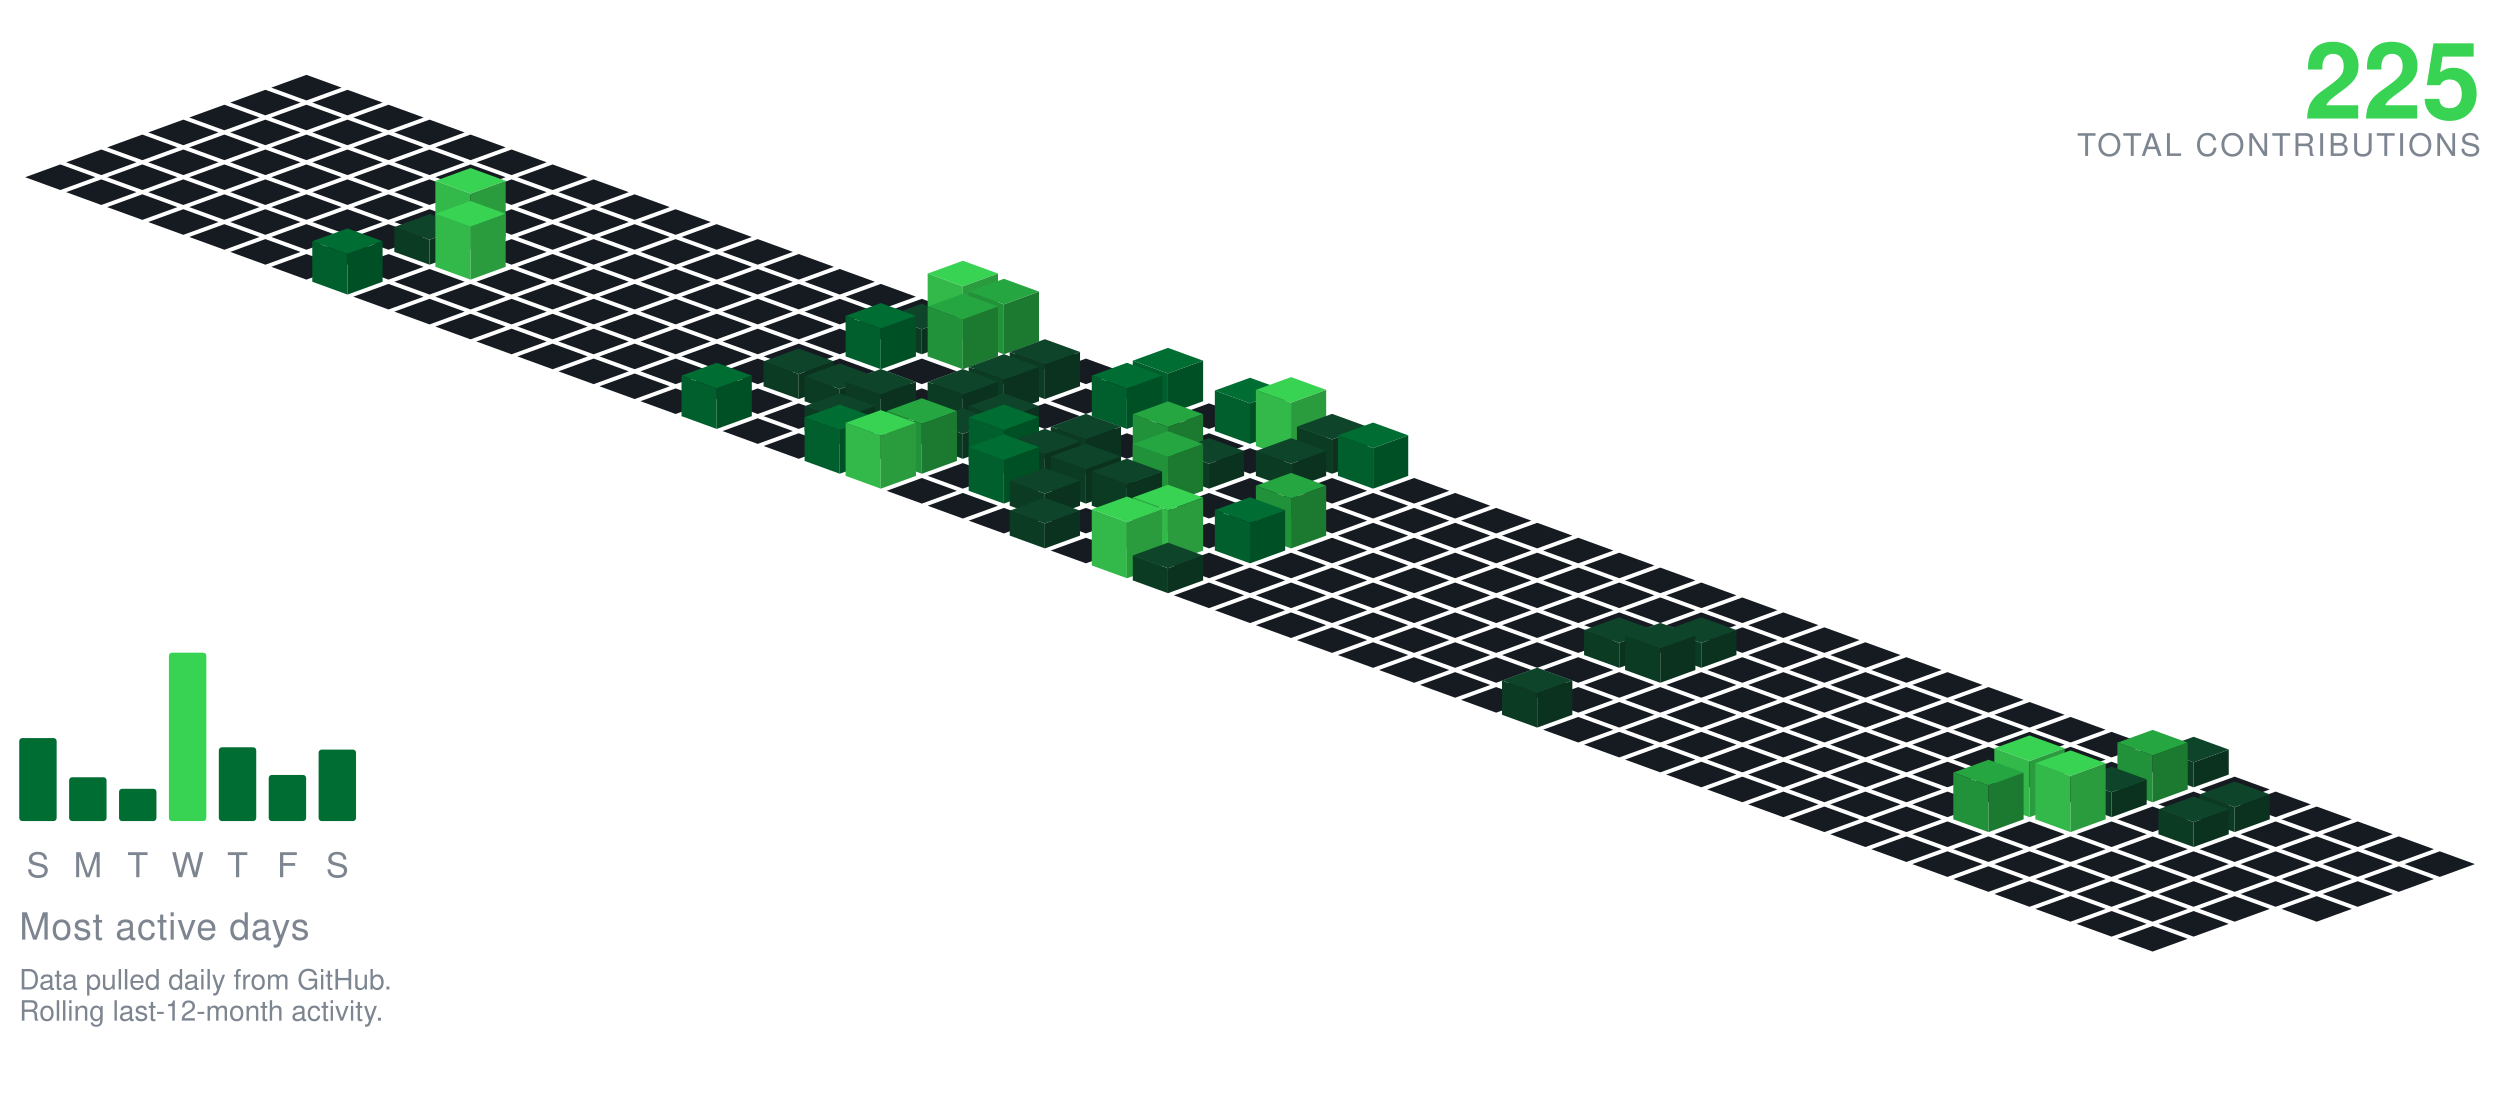
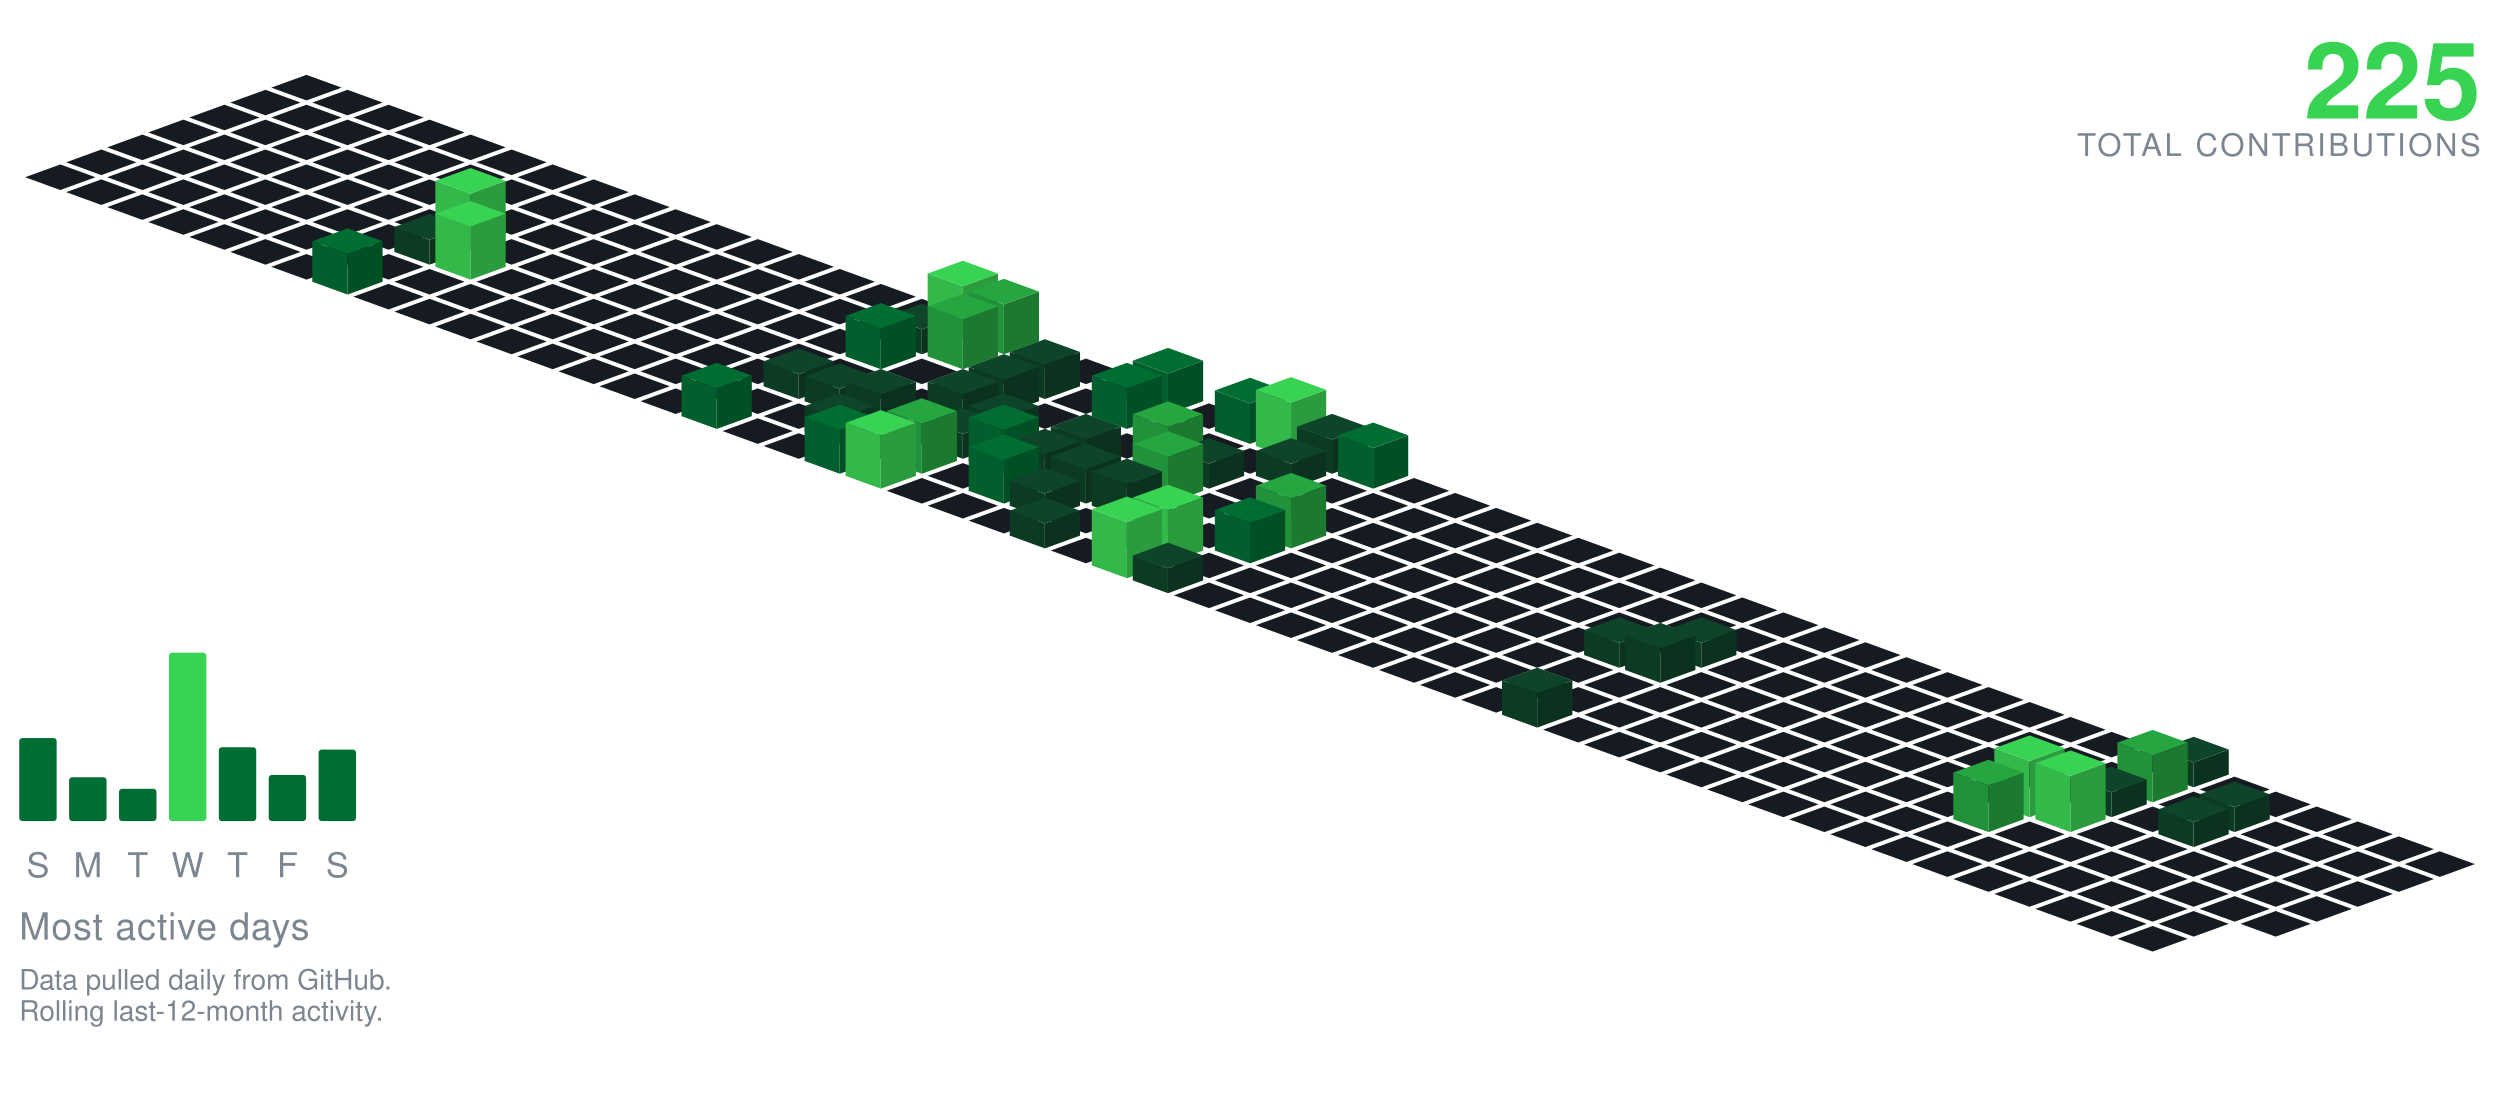
<svg xmlns="http://www.w3.org/2000/svg" viewBox="-98.09 -24.00 801.34 354.30" width="801" height="354">
  <polygon points="0.00,0.00 11.28,4.10 0.00,8.21 -11.28,4.10" fill="#161b22" />
  <polygon points="-13.16,4.79 -1.88,8.89 -13.16,13.00 -24.43,8.89" fill="#161b22" />
  <polygon points="13.16,4.79 24.43,8.89 13.16,13.00 1.88,8.89" fill="#161b22" />
  <polygon points="-26.31,9.58 -15.04,13.68 -26.31,17.79 -37.59,13.68" fill="#161b22" />
  <polygon points="0.00,9.58 11.28,13.68 0.00,17.79 -11.28,13.68" fill="#161b22" />
  <polygon points="26.31,9.58 37.59,13.68 26.31,17.79 15.04,13.68" fill="#161b22" />
  <polygon points="-39.47,14.36 -28.19,18.47 -39.47,22.57 -50.74,18.47" fill="#161b22" />
  <polygon points="-13.16,14.36 -1.88,18.47 -13.16,22.57 -24.43,18.47" fill="#161b22" />
  <polygon points="13.16,14.36 24.43,18.47 13.16,22.57 1.88,18.47" fill="#161b22" />
  <polygon points="39.47,14.36 50.74,18.47 39.47,22.57 28.19,18.47" fill="#161b22" />
  <polygon points="-52.62,19.15 -41.35,23.26 -52.62,27.36 -63.90,23.26" fill="#161b22" />
  <polygon points="-26.31,19.15 -15.04,23.26 -26.31,27.36 -37.59,23.26" fill="#161b22" />
  <polygon points="0.00,19.15 11.28,23.26 0.00,27.36 -11.28,23.26" fill="#161b22" />
  <polygon points="26.31,19.15 37.59,23.26 26.31,27.36 15.04,23.26" fill="#161b22" />
  <polygon points="52.62,19.15 63.90,23.26 52.62,27.36 41.35,23.26" fill="#161b22" />
  <polygon points="-65.78,23.94 -54.50,28.05 -65.78,32.15 -77.05,28.05" fill="#161b22" />
  <polygon points="-39.47,23.94 -28.19,28.05 -39.47,32.15 -50.74,28.05" fill="#161b22" />
  <polygon points="-13.16,23.94 -1.88,28.05 -13.16,32.15 -24.43,28.05" fill="#161b22" />
  <polygon points="13.16,23.94 24.43,28.05 13.16,32.15 1.88,28.05" fill="#161b22" />
  <polygon points="39.47,23.94 50.74,28.05 39.47,32.15 28.19,28.05" fill="#161b22" />
  <polygon points="65.78,23.94 77.05,28.05 65.78,32.15 54.50,28.05" fill="#161b22" />
  <polygon points="-78.93,28.73 -67.66,32.83 -78.93,36.94 -90.21,32.83" fill="#161b22" />
  <polygon points="-52.62,28.73 -41.35,32.83 -52.62,36.94 -63.90,32.83" fill="#161b22" />
  <polygon points="-26.31,28.73 -15.04,32.83 -26.31,36.94 -37.59,32.83" fill="#161b22" />
  <polygon points="0.00,28.73 11.28,32.83 0.00,36.94 -11.28,32.83" fill="#161b22" />
  <polygon points="26.31,28.73 37.59,32.83 26.31,36.94 15.04,32.83" fill="#161b22" />
  <polygon points="52.62,28.73 63.90,32.83 52.62,36.94 41.35,32.83" fill="#161b22" />
  <polygon points="78.93,28.73 90.21,32.83 78.93,36.94 67.66,32.83" fill="#161b22" />
  <polygon points="-65.78,33.52 -54.50,37.62 -65.78,41.73 -77.05,37.62" fill="#161b22" />
  <polygon points="-39.47,33.52 -28.19,37.62 -39.47,41.73 -50.74,37.62" fill="#161b22" />
  <polygon points="-13.16,33.52 -1.88,37.62 -13.16,41.73 -24.43,37.62" fill="#161b22" />
  <polygon points="13.16,33.52 24.43,37.62 13.16,41.73 1.88,37.62" fill="#161b22" />
  <polygon points="39.47,33.52 50.74,37.62 39.47,41.73 28.19,37.62" fill="#161b22" />
  <polygon points="65.78,33.52 77.05,37.62 65.78,41.73 54.50,37.62" fill="#161b22" />
  <polygon points="92.09,33.52 103.37,37.62 92.09,41.73 80.81,37.62" fill="#161b22" />
  <polygon points="-52.62,38.31 -41.35,42.41 -52.62,46.51 -63.90,42.41" fill="#161b22" />
  <polygon points="-26.31,38.31 -15.04,42.41 -26.31,46.51 -37.59,42.41" fill="#161b22" />
  <polygon points="0.00,38.31 11.28,42.41 0.00,46.51 -11.28,42.41" fill="#161b22" />
  <polygon points="26.31,38.31 37.59,42.41 26.31,46.51 15.04,42.41" fill="#161b22" />
  <polygon points="52.62,38.31 63.90,42.41 52.62,46.51 41.35,42.41" fill="#161b22" />
  <polygon points="78.93,38.31 90.21,42.41 78.93,46.51 67.66,42.41" fill="#161b22" />
  <polygon points="105.25,38.31 116.52,42.41 105.25,46.51 93.97,42.41" fill="#161b22" />
  <polygon points="-39.47,43.09 -28.19,47.20 -39.47,51.30 -50.74,47.20" fill="#161b22" />
  <polygon points="-13.16,43.09 -1.88,47.20 -13.16,51.30 -24.43,47.20" fill="#161b22" />
  <polygon points="13.16,43.09 24.43,47.20 13.16,51.30 1.88,47.20" fill="#161b22" />
  <polygon points="39.47,43.09 50.74,47.20 39.47,51.30 28.19,47.20" fill="#161b22" />
  <polygon points="65.78,43.09 77.05,47.20 65.78,51.30 54.50,47.20" fill="#161b22" />
  <polygon points="92.09,43.09 103.37,47.20 92.09,51.30 80.81,47.20" fill="#161b22" />
  <polygon points="118.40,43.09 129.68,47.20 118.40,51.30 107.12,47.20" fill="#161b22" />
  <polygon points="-26.31,47.88 -15.04,51.99 -26.31,56.09 -37.59,51.99" fill="#161b22" />
  <polygon points="0.00,47.88 11.28,51.99 0.00,56.09 -11.28,51.99" fill="#161b22" />
  <polygon points="26.31,47.88 37.59,51.99 26.31,56.09 15.04,51.99" fill="#161b22" />
  <polygon points="78.93,47.88 90.21,51.99 78.93,56.09 67.66,51.99" fill="#161b22" />
  <polygon points="105.25,47.88 116.52,51.99 105.25,56.09 93.97,51.99" fill="#161b22" />
  <polygon points="131.56,47.88 142.83,51.99 131.56,56.09 120.28,51.99" fill="#161b22" />
  <polygon points="52.62,29.88 63.90,33.99 52.62,38.09 41.35,33.99" fill="#39d353" />
  <polygon points="41.35,51.99 41.35,33.99 52.62,38.09 52.62,56.09" fill="#32b949" />
  <polygon points="52.62,56.09 52.62,38.09 63.90,33.99 63.90,51.99" fill="#2a9c3d" />
  <polygon points="-13.16,52.67 -1.88,56.78 -13.16,60.88 -24.43,56.78" fill="#161b22" />
  <polygon points="13.16,52.67 24.43,56.78 13.16,60.88 1.88,56.78" fill="#161b22" />
  <polygon points="65.78,52.67 77.05,56.78 65.78,60.88 54.50,56.78" fill="#161b22" />
  <polygon points="92.09,52.67 103.37,56.78 92.09,60.88 80.81,56.78" fill="#161b22" />
  <polygon points="118.40,52.67 129.68,56.78 118.40,60.88 107.12,56.78" fill="#161b22" />
  <polygon points="144.71,52.67 155.99,56.78 144.71,60.88 133.44,56.78" fill="#161b22" />
  <polygon points="39.47,44.67 50.74,48.78 39.47,52.88 28.19,48.78" fill="#0e4429" />
  <polygon points="28.19,56.78 28.19,48.78 39.47,52.88 39.47,60.88" fill="#0c3b24" />
  <polygon points="39.47,60.88 39.47,52.88 50.74,48.78 50.74,56.78" fill="#0a321e" />
  <polygon points="0.00,57.46 11.28,61.56 0.00,65.67 -11.28,61.56" fill="#161b22" />
  <polygon points="26.31,57.46 37.59,61.56 26.31,65.67 15.04,61.56" fill="#161b22" />
  <polygon points="78.93,57.46 90.21,61.56 78.93,65.67 67.66,61.56" fill="#161b22" />
  <polygon points="105.25,57.46 116.52,61.56 105.25,65.67 93.97,61.56" fill="#161b22" />
  <polygon points="131.56,57.46 142.83,61.56 131.56,65.67 120.28,61.56" fill="#161b22" />
  <polygon points="157.87,57.46 169.14,61.56 157.87,65.67 146.59,61.56" fill="#161b22" />
  <polygon points="52.62,40.46 63.90,44.56 52.62,48.67 41.35,44.56" fill="#39d353" />
  <polygon points="41.35,61.56 41.35,44.56 52.62,48.67 52.62,65.67" fill="#32b949" />
  <polygon points="52.62,65.67 52.62,48.67 63.90,44.56 63.90,61.56" fill="#2a9c3d" />
  <polygon points="39.47,62.25 50.74,66.35 39.47,70.46 28.19,66.35" fill="#161b22" />
  <polygon points="65.78,62.25 77.05,66.35 65.78,70.46 54.50,66.35" fill="#161b22" />
  <polygon points="92.09,62.25 103.37,66.35 92.09,70.46 80.81,66.35" fill="#161b22" />
  <polygon points="118.40,62.25 129.68,66.35 118.40,70.46 107.12,66.35" fill="#161b22" />
  <polygon points="144.71,62.25 155.99,66.35 144.71,70.46 133.44,66.35" fill="#161b22" />
  <polygon points="171.02,62.25 182.30,66.35 171.02,70.46 159.75,66.35" fill="#161b22" />
  <polygon points="13.16,49.25 24.43,53.35 13.16,57.46 1.88,53.35" fill="#006d32" />
  <polygon points="1.88,66.35 1.88,53.35 13.16,57.46 13.16,70.46" fill="#005f2c" />
  <polygon points="13.16,70.46 13.16,57.46 24.43,53.35 24.43,66.35" fill="#005025" />
  <polygon points="26.31,67.04 37.59,71.14 26.31,75.24 15.04,71.14" fill="#161b22" />
  <polygon points="52.62,67.04 63.90,71.14 52.62,75.24 41.35,71.14" fill="#161b22" />
  <polygon points="78.93,67.04 90.21,71.14 78.93,75.24 67.66,71.14" fill="#161b22" />
  <polygon points="105.25,67.04 116.52,71.14 105.25,75.24 93.97,71.14" fill="#161b22" />
  <polygon points="131.56,67.04 142.83,71.14 131.56,75.24 120.28,71.14" fill="#161b22" />
  <polygon points="157.87,67.04 169.14,71.14 157.87,75.24 146.59,71.14" fill="#161b22" />
  <polygon points="184.18,67.04 195.46,71.14 184.18,75.24 172.90,71.14" fill="#161b22" />
  <polygon points="39.47,71.82 50.74,75.93 39.47,80.03 28.19,75.93" fill="#161b22" />
  <polygon points="65.78,71.82 77.05,75.93 65.78,80.03 54.50,75.93" fill="#161b22" />
  <polygon points="92.09,71.82 103.37,75.93 92.09,80.03 80.81,75.93" fill="#161b22" />
  <polygon points="118.40,71.82 129.68,75.93 118.40,80.03 107.12,75.93" fill="#161b22" />
  <polygon points="144.71,71.82 155.99,75.93 144.71,80.03 133.44,75.93" fill="#161b22" />
  <polygon points="171.02,71.82 182.30,75.93 171.02,80.03 159.75,75.93" fill="#161b22" />
  <polygon points="197.34,71.82 208.61,75.93 197.34,80.03 186.06,75.93" fill="#161b22" />
  <polygon points="52.62,76.61 63.90,80.72 52.62,84.82 41.35,80.72" fill="#161b22" />
  <polygon points="78.93,76.61 90.21,80.72 78.93,84.82 67.66,80.72" fill="#161b22" />
  <polygon points="105.25,76.61 116.52,80.72 105.25,84.82 93.97,80.72" fill="#161b22" />
  <polygon points="131.56,76.61 142.83,80.72 131.56,84.82 120.28,80.72" fill="#161b22" />
  <polygon points="157.87,76.61 169.14,80.72 157.87,84.82 146.59,80.72" fill="#161b22" />
  <polygon points="184.18,76.61 195.46,80.72 184.18,84.82 172.90,80.72" fill="#161b22" />
  <polygon points="210.49,59.61 221.77,63.72 210.49,67.82 199.21,63.72" fill="#39d353" />
  <polygon points="199.21,80.72 199.21,63.72 210.49,67.82 210.49,84.82" fill="#32b949" />
  <polygon points="210.49,84.82 210.49,67.82 221.77,63.72 221.77,80.72" fill="#2a9c3d" />
  <polygon points="65.78,81.40 77.05,85.51 65.78,89.61 54.50,85.51" fill="#161b22" />
  <polygon points="92.09,81.40 103.37,85.51 92.09,89.61 80.81,85.51" fill="#161b22" />
  <polygon points="118.40,81.40 129.68,85.51 118.40,89.61 107.12,85.51" fill="#161b22" />
  <polygon points="144.71,81.40 155.99,85.51 144.71,89.61 133.44,85.51" fill="#161b22" />
  <polygon points="171.02,81.40 182.30,85.51 171.02,89.61 159.75,85.51" fill="#161b22" />
  <polygon points="197.34,73.40 208.61,77.51 197.34,81.61 186.06,77.51" fill="#0e4429" />
  <polygon points="186.06,85.51 186.06,77.51 197.34,81.61 197.34,89.61" fill="#0c3b24" />
  <polygon points="197.34,89.61 197.34,81.61 208.61,77.51 208.61,85.51" fill="#0a321e" />
  <polygon points="223.65,65.40 234.92,69.51 223.65,73.61 212.37,69.51" fill="#26a641" />
  <polygon points="212.37,85.51 212.37,69.51 223.65,73.61 223.65,89.61" fill="#219239" />
  <polygon points="223.65,89.61 223.65,73.61 234.92,69.51 234.92,85.51" fill="#1c7a30" />
  <polygon points="78.93,86.19 90.21,90.29 78.93,94.40 67.66,90.29" fill="#161b22" />
  <polygon points="105.25,86.19 116.52,90.29 105.25,94.40 93.97,90.29" fill="#161b22" />
  <polygon points="131.56,86.19 142.83,90.29 131.56,94.40 120.28,90.29" fill="#161b22" />
  <polygon points="157.87,86.19 169.14,90.29 157.87,94.40 146.59,90.29" fill="#161b22" />
  <polygon points="236.80,86.19 248.08,90.29 236.80,94.40 225.53,90.29" fill="#161b22" />
  <polygon points="184.18,73.19 195.46,77.29 184.18,81.40 172.90,77.29" fill="#006d32" />
  <polygon points="172.90,90.29 172.90,77.29 184.18,81.40 184.18,94.40" fill="#005f2c" />
  <polygon points="184.18,94.40 184.18,81.40 195.46,77.29 195.46,90.29" fill="#005025" />
  <polygon points="210.49,70.19 221.77,74.29 210.49,78.40 199.21,74.29" fill="#26a641" />
  <polygon points="199.21,90.29 199.21,74.29 210.49,78.40 210.49,94.40" fill="#219239" />
  <polygon points="210.49,94.40 210.49,78.40 221.77,74.29 221.77,90.29" fill="#1c7a30" />
  <polygon points="92.09,90.98 103.37,95.08 92.09,99.19 80.81,95.08" fill="#161b22" />
  <polygon points="118.40,90.98 129.68,95.08 118.40,99.19 107.12,95.08" fill="#161b22" />
  <polygon points="144.71,90.98 155.99,95.08 144.71,99.19 133.44,95.08" fill="#161b22" />
  <polygon points="171.02,90.98 182.30,95.08 171.02,99.19 159.75,95.08" fill="#161b22" />
  <polygon points="197.34,90.98 208.61,95.08 197.34,99.19 186.06,95.08" fill="#161b22" />
  <polygon points="223.65,90.98 234.92,95.08 223.65,99.19 212.37,95.08" fill="#161b22" />
  <polygon points="249.96,90.98 261.23,95.08 249.96,99.19 238.68,95.08" fill="#161b22" />
  <polygon points="105.25,95.77 116.52,99.87 105.25,103.97 93.97,99.87" fill="#161b22" />
  <polygon points="131.56,95.77 142.83,99.87 131.56,103.97 120.28,99.87" fill="#161b22" />
  <polygon points="184.18,95.77 195.46,99.87 184.18,103.97 172.90,99.87" fill="#161b22" />
  <polygon points="210.49,95.77 221.77,99.87 210.49,103.97 199.21,99.87" fill="#161b22" />
  <polygon points="263.11,95.77 274.39,99.87 263.11,103.97 251.84,99.87" fill="#161b22" />
  <polygon points="157.87,87.77 169.14,91.87 157.87,95.97 146.59,91.87" fill="#0e4429" />
  <polygon points="146.59,99.87 146.59,91.87 157.87,95.97 157.87,103.97" fill="#0c3b24" />
  <polygon points="157.87,103.97 157.87,95.97 169.14,91.87 169.14,99.87" fill="#0a321e" />
  <polygon points="236.80,84.77 248.08,88.87 236.80,92.97 225.53,88.87" fill="#0e4429" />
  <polygon points="225.53,99.87 225.53,88.87 236.80,92.97 236.80,103.97" fill="#0c3b24" />
  <polygon points="236.80,103.97 236.80,92.97 248.08,88.87 248.08,99.87" fill="#0a321e" />
  <polygon points="118.40,100.55 129.68,104.66 118.40,108.76 107.12,104.66" fill="#161b22" />
  <polygon points="144.71,100.55 155.99,104.66 144.71,108.76 133.44,104.66" fill="#161b22" />
  <polygon points="197.34,100.55 208.61,104.66 197.34,108.76 186.06,104.66" fill="#161b22" />
  <polygon points="249.96,100.55 261.23,104.66 249.96,108.76 238.68,104.66" fill="#161b22" />
  <polygon points="171.02,92.55 182.30,96.66 171.02,100.76 159.75,96.66" fill="#0e4429" />
  <polygon points="159.75,104.66 159.75,96.66 171.02,100.76 171.02,108.76" fill="#0c3b24" />
  <polygon points="171.02,108.76 171.02,100.76 182.30,96.66 182.30,104.66" fill="#0a321e" />
  <polygon points="223.65,89.55 234.92,93.66 223.65,97.76 212.37,93.66" fill="#0e4429" />
  <polygon points="212.37,104.66 212.37,93.66 223.65,97.76 223.65,108.76" fill="#0c3b24" />
  <polygon points="223.65,108.76 223.65,97.76 234.92,93.66 234.92,104.66" fill="#0a321e" />
  <polygon points="276.27,87.55 287.55,91.66 276.27,95.76 264.99,91.66" fill="#006d32" />
  <polygon points="264.99,104.66 264.99,91.66 276.27,95.76 276.27,108.76" fill="#005f2c" />
  <polygon points="276.27,108.76 276.27,95.76 287.55,91.66 287.55,104.66" fill="#005025" />
  <polygon points="157.87,105.34 169.14,109.45 157.87,113.55 146.59,109.45" fill="#161b22" />
  <polygon points="236.80,105.34 248.08,109.45 236.80,113.55 225.53,109.45" fill="#161b22" />
  <polygon points="289.43,105.34 300.70,109.45 289.43,113.55 278.15,109.45" fill="#161b22" />
  <polygon points="184.18,94.34 195.46,98.45 184.18,102.55 172.90,98.45" fill="#0e4429" />
  <polygon points="172.90,109.45 172.90,98.45 184.18,102.55 184.18,113.55" fill="#0c3b24" />
  <polygon points="184.18,113.55 184.18,102.55 195.46,98.45 195.46,109.45" fill="#0a321e" />
  <polygon points="210.49,94.34 221.77,98.45 210.49,102.55 199.21,98.45" fill="#0e4429" />
  <polygon points="199.21,109.45 199.21,98.45 210.49,102.55 210.49,113.55" fill="#0c3b24" />
  <polygon points="210.49,113.55 210.49,102.55 221.77,98.45 221.77,109.45" fill="#0a321e" />
  <polygon points="131.56,92.34 142.83,96.45 131.56,100.55 120.28,96.45" fill="#006d32" />
  <polygon points="120.28,109.45 120.28,96.45 131.56,100.55 131.56,113.55" fill="#005f2c" />
  <polygon points="131.56,113.55 131.56,100.55 142.83,96.45 142.83,109.45" fill="#005025" />
  <polygon points="263.11,92.34 274.39,96.45 263.11,100.55 251.84,96.45" fill="#006d32" />
  <polygon points="251.84,109.45 251.84,96.45 263.11,100.55 263.11,113.55" fill="#005f2c" />
  <polygon points="263.11,113.55 263.11,100.55 274.39,96.45 274.39,109.45" fill="#005025" />
  <polygon points="144.71,110.13 155.99,114.23 144.71,118.34 133.44,114.23" fill="#161b22" />
  <polygon points="197.34,110.13 208.61,114.23 197.34,118.34 186.06,114.23" fill="#161b22" />
  <polygon points="249.96,110.13 261.23,114.23 249.96,118.34 238.68,114.23" fill="#161b22" />
  <polygon points="276.27,110.13 287.55,114.23 276.27,118.34 264.99,114.23" fill="#161b22" />
  <polygon points="171.02,102.13 182.30,106.23 171.02,110.34 159.75,106.23" fill="#0e4429" />
  <polygon points="159.75,114.23 159.75,106.23 171.02,110.34 171.02,118.34" fill="#0c3b24" />
  <polygon points="171.02,118.34 171.02,110.34 182.30,106.23 182.30,114.23" fill="#0a321e" />
  <polygon points="223.65,102.13 234.92,106.23 223.65,110.34 212.37,106.23" fill="#0e4429" />
  <polygon points="212.37,114.23 212.37,106.23 223.65,110.34 223.65,118.34" fill="#0c3b24" />
  <polygon points="223.65,118.34 223.65,110.34 234.92,106.23 234.92,114.23" fill="#0a321e" />
  <polygon points="302.58,97.13 313.86,101.23 302.58,105.34 291.30,101.23" fill="#006d32" />
  <polygon points="291.30,114.23 291.30,101.23 302.58,105.34 302.58,118.34" fill="#005f2c" />
  <polygon points="302.58,118.34 302.58,105.34 313.86,101.23 313.86,114.23" fill="#005025" />
  <polygon points="157.87,114.92 169.14,119.02 157.87,123.13 146.59,119.02" fill="#161b22" />
  <polygon points="184.18,114.92 195.46,119.02 184.18,123.13 172.90,119.02" fill="#161b22" />
  <polygon points="236.80,114.92 248.08,119.02 236.80,123.13 225.53,119.02" fill="#161b22" />
  <polygon points="263.11,114.92 274.39,119.02 263.11,123.13 251.84,119.02" fill="#161b22" />
  <polygon points="289.43,114.92 300.70,119.02 289.43,123.13 278.15,119.02" fill="#161b22" />
  <polygon points="210.49,106.92 221.77,111.02 210.49,115.13 199.21,111.02" fill="#0e4429" />
  <polygon points="199.21,119.02 199.21,111.02 210.49,115.13 210.49,123.13" fill="#0c3b24" />
  <polygon points="210.49,123.13 210.49,115.13 221.77,111.02 221.77,119.02" fill="#0a321e" />
  <polygon points="315.74,96.92 327.01,101.02 315.74,105.13 304.46,101.02" fill="#39d353" />
  <polygon points="304.46,119.02 304.46,101.02 315.74,105.13 315.74,123.13" fill="#32b949" />
  <polygon points="315.74,123.13 315.74,105.13 327.01,101.02 327.01,119.02" fill="#2a9c3d" />
  <polygon points="302.58,119.71 313.86,123.81 302.58,127.92 291.30,123.81" fill="#161b22" />
  <polygon points="249.96,108.71 261.23,112.81 249.96,116.92 238.68,112.81" fill="#0e4429" />
  <polygon points="238.68,123.81 238.68,112.81 249.96,116.92 249.96,127.92" fill="#0c3b24" />
  <polygon points="249.96,127.92 249.96,116.92 261.23,112.81 261.23,123.81" fill="#0a321e" />
  <polygon points="328.89,108.71 340.17,112.81 328.89,116.92 317.62,112.81" fill="#0e4429" />
  <polygon points="317.62,123.81 317.62,112.81 328.89,116.92 328.89,127.92" fill="#0c3b24" />
  <polygon points="328.89,127.92 328.89,116.92 340.17,112.81 340.17,123.81" fill="#0a321e" />
  <polygon points="171.02,105.71 182.30,109.81 171.02,113.92 159.75,109.81" fill="#006d32" />
  <polygon points="159.75,123.81 159.75,109.81 171.02,113.92 171.02,127.92" fill="#005f2c" />
  <polygon points="171.02,127.92 171.02,113.92 182.30,109.81 182.30,123.81" fill="#005025" />
  <polygon points="223.65,105.71 234.92,109.81 223.65,113.92 212.37,109.81" fill="#006d32" />
  <polygon points="212.37,123.81 212.37,109.81 223.65,113.92 223.65,127.92" fill="#005f2c" />
  <polygon points="223.65,127.92 223.65,113.92 234.92,109.81 234.92,123.81" fill="#005025" />
  <polygon points="197.34,103.71 208.61,107.81 197.34,111.92 186.06,107.81" fill="#26a641" />
  <polygon points="186.06,123.81 186.06,107.81 197.34,111.92 197.34,127.92" fill="#219239" />
  <polygon points="197.34,127.92 197.34,111.92 208.61,107.81 208.61,123.81" fill="#1c7a30" />
  <polygon points="276.27,104.71 287.55,108.81 276.27,112.92 264.99,108.81" fill="#26a641" />
  <polygon points="264.99,123.81 264.99,108.81 276.27,112.92 276.27,127.92" fill="#219239" />
  <polygon points="276.27,127.92 276.27,112.92 287.55,108.81 287.55,123.81" fill="#1c7a30" />
  <polygon points="210.49,124.50 221.77,128.60 210.49,132.70 199.21,128.60" fill="#161b22" />
  <polygon points="263.11,124.50 274.39,128.60 263.11,132.70 251.84,128.60" fill="#161b22" />
  <polygon points="236.80,113.50 248.08,117.60 236.80,121.70 225.53,117.60" fill="#0e4429" />
  <polygon points="225.53,128.60 225.53,117.60 236.80,121.70 236.80,132.70" fill="#0c3b24" />
  <polygon points="236.80,132.70 236.80,121.70 248.08,117.60 248.08,128.60" fill="#0a321e" />
  <polygon points="289.43,116.50 300.70,120.60 289.43,124.70 278.15,120.60" fill="#0e4429" />
  <polygon points="278.15,128.60 278.15,120.60 289.43,124.70 289.43,132.70" fill="#0c3b24" />
  <polygon points="289.43,132.70 289.43,124.70 300.70,120.60 300.70,128.60" fill="#0a321e" />
  <polygon points="315.74,116.50 327.01,120.60 315.74,124.70 304.46,120.60" fill="#0e4429" />
  <polygon points="304.46,128.60 304.46,120.60 315.74,124.70 315.74,132.70" fill="#0c3b24" />
  <polygon points="315.74,132.70 315.74,124.70 327.01,120.60 327.01,128.60" fill="#0a321e" />
  <polygon points="342.05,111.50 353.32,115.60 342.05,119.70 330.77,115.60" fill="#006d32" />
  <polygon points="330.77,128.60 330.77,115.60 342.05,119.70 342.05,132.70" fill="#005f2c" />
  <polygon points="342.05,132.70 342.05,119.70 353.32,115.60 353.32,128.60" fill="#005025" />
  <polygon points="184.18,107.50 195.46,111.60 184.18,115.70 172.90,111.60" fill="#39d353" />
  <polygon points="172.90,128.60 172.90,111.60 184.18,115.70 184.18,132.70" fill="#32b949" />
  <polygon points="184.18,132.70 184.18,115.70 195.46,111.60 195.46,128.60" fill="#2a9c3d" />
  <polygon points="197.34,129.28 208.61,133.39 197.34,137.49 186.06,133.39" fill="#161b22" />
  <polygon points="302.58,129.28 313.86,133.39 302.58,137.49 291.30,133.39" fill="#161b22" />
  <polygon points="328.89,129.28 340.17,133.39 328.89,137.49 317.62,133.39" fill="#161b22" />
  <polygon points="355.20,129.28 366.48,133.39 355.20,137.49 343.93,133.39" fill="#161b22" />
  <polygon points="249.96,118.28 261.23,122.39 249.96,126.49 238.68,122.39" fill="#0e4429" />
  <polygon points="238.68,133.39 238.68,122.39 249.96,126.49 249.96,137.49" fill="#0c3b24" />
  <polygon points="249.96,137.49 249.96,126.49 261.23,122.39 261.23,133.39" fill="#0a321e" />
  <polygon points="223.65,115.28 234.92,119.39 223.65,123.49 212.37,119.39" fill="#006d32" />
  <polygon points="212.37,133.39 212.37,119.39 223.65,123.49 223.65,137.49" fill="#005f2c" />
  <polygon points="223.65,137.49 223.65,123.49 234.92,119.39 234.92,133.39" fill="#005025" />
  <polygon points="276.27,114.28 287.55,118.39 276.27,122.49 264.99,118.39" fill="#26a641" />
  <polygon points="264.99,133.39 264.99,118.39 276.27,122.49 276.27,137.49" fill="#219239" />
  <polygon points="276.27,137.49 276.27,122.49 287.55,118.39 287.55,133.39" fill="#1c7a30" />
  <polygon points="210.49,134.07 221.77,138.18 210.49,142.28 199.21,138.18" fill="#161b22" />
  <polygon points="289.43,134.07 300.70,138.18 289.43,142.28 278.15,138.18" fill="#161b22" />
  <polygon points="315.74,134.07 327.01,138.18 315.74,142.28 304.46,138.18" fill="#161b22" />
  <polygon points="342.05,134.07 353.32,138.18 342.05,142.28 330.77,138.18" fill="#161b22" />
  <polygon points="368.36,134.07 379.64,138.18 368.36,142.28 357.08,138.18" fill="#161b22" />
  <polygon points="236.80,126.07 248.08,130.18 236.80,134.28 225.53,130.18" fill="#0e4429" />
  <polygon points="225.53,138.18 225.53,130.18 236.80,134.28 236.80,142.28" fill="#0c3b24" />
  <polygon points="236.80,142.28 236.80,134.28 248.08,130.18 248.08,138.18" fill="#0a321e" />
  <polygon points="263.11,123.07 274.39,127.18 263.11,131.28 251.84,127.18" fill="#0e4429" />
  <polygon points="251.84,138.18 251.84,127.18 263.11,131.28 263.11,142.28" fill="#0c3b24" />
  <polygon points="263.11,142.28 263.11,131.28 274.39,127.18 274.39,138.18" fill="#0a321e" />
  <polygon points="223.65,138.86 234.92,142.96 223.65,147.07 212.37,142.96" fill="#161b22" />
  <polygon points="249.96,138.86 261.23,142.96 249.96,147.07 238.68,142.96" fill="#161b22" />
  <polygon points="276.27,138.86 287.55,142.96 276.27,147.07 264.99,142.96" fill="#161b22" />
  <polygon points="302.58,138.86 313.86,142.96 302.58,147.07 291.30,142.96" fill="#161b22" />
  <polygon points="328.89,138.86 340.17,142.96 328.89,147.07 317.62,142.96" fill="#161b22" />
  <polygon points="355.20,138.86 366.48,142.96 355.20,147.07 343.93,142.96" fill="#161b22" />
  <polygon points="381.52,138.86 392.79,142.96 381.52,147.07 370.24,142.96" fill="#161b22" />
  <polygon points="263.11,143.65 274.39,147.75 263.11,151.86 251.84,147.75" fill="#161b22" />
  <polygon points="289.43,143.65 300.70,147.75 289.43,151.86 278.15,147.75" fill="#161b22" />
  <polygon points="342.05,143.65 353.32,147.75 342.05,151.86 330.77,147.75" fill="#161b22" />
  <polygon points="368.36,143.65 379.64,147.75 368.36,151.86 357.08,147.75" fill="#161b22" />
  <polygon points="394.67,143.65 405.95,147.75 394.67,151.86 383.39,147.75" fill="#161b22" />
  <polygon points="236.80,135.65 248.08,139.75 236.80,143.86 225.53,139.75" fill="#0e4429" />
  <polygon points="225.53,147.75 225.53,139.75 236.80,143.86 236.80,151.86" fill="#0c3b24" />
  <polygon points="236.80,151.86 236.80,143.86 248.08,139.75 248.08,147.75" fill="#0a321e" />
  <polygon points="315.74,127.65 327.01,131.75 315.74,135.86 304.46,131.75" fill="#26a641" />
  <polygon points="304.46,147.75 304.46,131.75 315.74,135.86 315.74,151.86" fill="#219239" />
  <polygon points="315.74,151.86 315.74,135.86 327.01,131.75 327.01,147.75" fill="#1c7a30" />
  <polygon points="249.96,148.44 261.23,152.54 249.96,156.65 238.68,152.54" fill="#161b22" />
  <polygon points="328.89,148.44 340.17,152.54 328.89,156.65 317.62,152.54" fill="#161b22" />
  <polygon points="355.20,148.44 366.48,152.54 355.20,156.65 343.93,152.54" fill="#161b22" />
  <polygon points="381.52,148.44 392.79,152.54 381.52,156.65 370.24,152.54" fill="#161b22" />
  <polygon points="407.83,148.44 419.10,152.54 407.83,156.65 396.55,152.54" fill="#161b22" />
  <polygon points="302.58,135.44 313.86,139.54 302.58,143.65 291.30,139.54" fill="#006d32" />
  <polygon points="291.30,152.54 291.30,139.54 302.58,143.65 302.58,156.65" fill="#005f2c" />
  <polygon points="302.58,156.65 302.58,143.65 313.86,139.54 313.86,152.54" fill="#005025" />
  <polygon points="276.27,131.44 287.55,135.54 276.27,139.65 264.99,135.54" fill="#39d353" />
  <polygon points="264.99,152.54 264.99,135.54 276.27,139.65 276.27,156.65" fill="#32b949" />
  <polygon points="276.27,156.65 276.27,139.65 287.55,135.54 287.55,152.54" fill="#2a9c3d" />
  <polygon points="289.43,153.23 300.70,157.33 289.43,161.43 278.15,157.33" fill="#161b22" />
  <polygon points="315.74,153.23 327.01,157.33 315.74,161.43 304.46,157.33" fill="#161b22" />
  <polygon points="342.05,153.23 353.32,157.33 342.05,161.43 330.77,157.33" fill="#161b22" />
  <polygon points="368.36,153.23 379.64,157.33 368.36,161.43 357.08,157.33" fill="#161b22" />
  <polygon points="394.67,153.23 405.95,157.33 394.67,161.43 383.39,157.33" fill="#161b22" />
  <polygon points="420.98,153.23 432.26,157.33 420.98,161.43 409.71,157.33" fill="#161b22" />
  <polygon points="263.11,135.23 274.39,139.33 263.11,143.43 251.84,139.33" fill="#39d353" />
  <polygon points="251.84,157.33 251.84,139.33 263.11,143.43 263.11,161.43" fill="#32b949" />
  <polygon points="263.11,161.43 263.11,143.43 274.39,139.33 274.39,157.33" fill="#2a9c3d" />
  <polygon points="302.58,158.01 313.86,162.12 302.58,166.22 291.30,162.12" fill="#161b22" />
  <polygon points="328.89,158.01 340.17,162.12 328.89,166.22 317.62,162.12" fill="#161b22" />
  <polygon points="355.20,158.01 366.48,162.12 355.20,166.22 343.93,162.12" fill="#161b22" />
  <polygon points="381.52,158.01 392.79,162.12 381.52,166.22 370.24,162.12" fill="#161b22" />
  <polygon points="407.83,158.01 419.10,162.12 407.83,166.22 396.55,162.12" fill="#161b22" />
  <polygon points="434.14,158.01 445.41,162.12 434.14,166.22 422.86,162.12" fill="#161b22" />
  <polygon points="276.27,150.01 287.55,154.12 276.27,158.22 264.99,154.12" fill="#0e4429" />
  <polygon points="264.99,162.12 264.99,154.12 276.27,158.22 276.27,166.22" fill="#0c3b24" />
  <polygon points="276.27,166.22 276.27,158.22 287.55,154.12 287.55,162.12" fill="#0a321e" />
  <polygon points="289.43,162.80 300.70,166.91 289.43,171.01 278.15,166.91" fill="#161b22" />
  <polygon points="315.74,162.80 327.01,166.91 315.74,171.01 304.46,166.91" fill="#161b22" />
  <polygon points="342.05,162.80 353.32,166.91 342.05,171.01 330.77,166.91" fill="#161b22" />
  <polygon points="368.36,162.80 379.64,166.91 368.36,171.01 357.08,166.91" fill="#161b22" />
  <polygon points="394.67,162.80 405.95,166.91 394.67,171.01 383.39,166.91" fill="#161b22" />
  <polygon points="420.98,162.80 432.26,166.91 420.98,171.01 409.71,166.91" fill="#161b22" />
  <polygon points="447.29,162.80 458.57,166.91 447.29,171.01 436.02,166.91" fill="#161b22" />
  <polygon points="302.58,167.59 313.86,171.69 302.58,175.80 291.30,171.69" fill="#161b22" />
  <polygon points="328.89,167.59 340.17,171.69 328.89,175.80 317.62,171.69" fill="#161b22" />
  <polygon points="355.20,167.59 366.48,171.69 355.20,175.80 343.93,171.69" fill="#161b22" />
  <polygon points="381.52,167.59 392.79,171.69 381.52,175.80 370.24,171.69" fill="#161b22" />
  <polygon points="407.83,167.59 419.10,171.69 407.83,175.80 396.55,171.69" fill="#161b22" />
  <polygon points="434.14,167.59 445.41,171.69 434.14,175.80 422.86,171.69" fill="#161b22" />
  <polygon points="460.45,167.59 471.73,171.69 460.45,175.80 449.17,171.69" fill="#161b22" />
  <polygon points="315.74,172.38 327.01,176.48 315.74,180.59 304.46,176.48" fill="#161b22" />
  <polygon points="342.05,172.38 353.32,176.48 342.05,180.59 330.77,176.48" fill="#161b22" />
  <polygon points="368.36,172.38 379.64,176.48 368.36,180.59 357.08,176.48" fill="#161b22" />
  <polygon points="394.67,172.38 405.95,176.48 394.67,180.59 383.39,176.48" fill="#161b22" />
  <polygon points="420.98,172.38 432.26,176.48 420.98,180.59 409.71,176.48" fill="#161b22" />
  <polygon points="447.29,172.38 458.57,176.48 447.29,180.59 436.02,176.48" fill="#161b22" />
  <polygon points="473.61,172.38 484.88,176.48 473.61,180.59 462.33,176.48" fill="#161b22" />
  <polygon points="328.89,177.17 340.17,181.27 328.89,185.37 317.62,181.27" fill="#161b22" />
  <polygon points="355.20,177.17 366.48,181.27 355.20,185.37 343.93,181.27" fill="#161b22" />
  <polygon points="381.52,177.17 392.79,181.27 381.52,185.37 370.24,181.27" fill="#161b22" />
  <polygon points="407.83,177.17 419.10,181.27 407.83,185.37 396.55,181.27" fill="#161b22" />
  <polygon points="434.14,177.17 445.41,181.27 434.14,185.37 422.86,181.27" fill="#161b22" />
  <polygon points="460.45,177.17 471.73,181.27 460.45,185.37 449.17,181.27" fill="#161b22" />
  <polygon points="486.76,177.17 498.04,181.27 486.76,185.37 475.48,181.27" fill="#161b22" />
  <polygon points="342.05,181.95 353.32,186.06 342.05,190.16 330.77,186.06" fill="#161b22" />
  <polygon points="368.36,181.95 379.64,186.06 368.36,190.16 357.08,186.06" fill="#161b22" />
  <polygon points="394.67,181.95 405.95,186.06 394.67,190.16 383.39,186.06" fill="#161b22" />
  <polygon points="473.61,181.95 484.88,186.06 473.61,190.16 462.33,186.06" fill="#161b22" />
  <polygon points="499.92,181.95 511.19,186.06 499.92,190.16 488.64,186.06" fill="#161b22" />
  <polygon points="420.98,173.95 432.26,178.06 420.98,182.16 409.71,178.06" fill="#0e4429" />
  <polygon points="409.71,186.06 409.71,178.06 420.98,182.16 420.98,190.16" fill="#0c3b24" />
  <polygon points="420.98,190.16 420.98,182.16 432.26,178.06 432.26,186.06" fill="#0a321e" />
  <polygon points="447.29,173.95 458.57,178.06 447.29,182.16 436.02,178.06" fill="#0e4429" />
  <polygon points="436.02,186.06 436.02,178.06 447.29,182.16 447.29,190.16" fill="#0c3b24" />
  <polygon points="447.29,190.16 447.29,182.16 458.57,178.06 458.57,186.06" fill="#0a321e" />
  <polygon points="355.20,186.74 366.48,190.85 355.20,194.95 343.93,190.85" fill="#161b22" />
  <polygon points="381.52,186.74 392.79,190.85 381.52,194.95 370.24,190.85" fill="#161b22" />
  <polygon points="407.83,186.74 419.10,190.85 407.83,194.95 396.55,190.85" fill="#161b22" />
  <polygon points="460.45,186.74 471.73,190.85 460.45,194.95 449.17,190.85" fill="#161b22" />
  <polygon points="486.76,186.74 498.04,190.85 486.76,194.95 475.48,190.85" fill="#161b22" />
  <polygon points="513.07,186.74 524.35,190.85 513.07,194.95 501.80,190.85" fill="#161b22" />
  <polygon points="434.14,175.74 445.41,179.85 434.14,183.95 422.86,179.85" fill="#0e4429" />
  <polygon points="422.86,190.85 422.86,179.85 434.14,183.95 434.14,194.95" fill="#0c3b24" />
  <polygon points="434.14,194.95 434.14,183.95 445.41,179.85 445.41,190.85" fill="#0a321e" />
  <polygon points="368.36,191.53 379.64,195.64 368.36,199.74 357.08,195.64" fill="#161b22" />
  <polygon points="394.67,191.53 405.95,195.64 394.67,199.74 383.39,195.64" fill="#161b22" />
  <polygon points="420.98,191.53 432.26,195.64 420.98,199.74 409.71,195.64" fill="#161b22" />
  <polygon points="447.29,191.53 458.57,195.64 447.29,199.74 436.02,195.64" fill="#161b22" />
  <polygon points="473.61,191.53 484.88,195.64 473.61,199.74 462.33,195.64" fill="#161b22" />
  <polygon points="499.92,191.53 511.19,195.64 499.92,199.74 488.64,195.64" fill="#161b22" />
  <polygon points="526.23,191.53 537.50,195.64 526.23,199.74 514.95,195.64" fill="#161b22" />
  <polygon points="381.52,196.32 392.79,200.42 381.52,204.53 370.24,200.42" fill="#161b22" />
  <polygon points="407.83,196.32 419.10,200.42 407.83,204.53 396.55,200.42" fill="#161b22" />
  <polygon points="434.14,196.32 445.41,200.42 434.14,204.53 422.86,200.42" fill="#161b22" />
  <polygon points="460.45,196.32 471.73,200.42 460.45,204.53 449.17,200.42" fill="#161b22" />
  <polygon points="486.76,196.32 498.04,200.42 486.76,204.53 475.48,200.42" fill="#161b22" />
  <polygon points="513.07,196.32 524.35,200.42 513.07,204.53 501.80,200.42" fill="#161b22" />
  <polygon points="539.38,196.32 550.66,200.42 539.38,204.53 528.11,200.42" fill="#161b22" />
  <polygon points="420.98,201.11 432.26,205.21 420.98,209.32 409.71,205.21" fill="#161b22" />
  <polygon points="447.29,201.11 458.57,205.21 447.29,209.32 436.02,205.21" fill="#161b22" />
  <polygon points="473.61,201.11 484.88,205.21 473.61,209.32 462.33,205.21" fill="#161b22" />
  <polygon points="499.92,201.11 511.19,205.21 499.92,209.32 488.64,205.21" fill="#161b22" />
  <polygon points="526.23,201.11 537.50,205.21 526.23,209.32 514.95,205.21" fill="#161b22" />
  <polygon points="552.54,201.11 563.82,205.21 552.54,209.32 541.26,205.21" fill="#161b22" />
  <polygon points="394.67,190.11 405.95,194.21 394.67,198.32 383.39,194.21" fill="#0e4429" />
  <polygon points="383.39,205.21 383.39,194.21 394.67,198.32 394.67,209.32" fill="#0c3b24" />
  <polygon points="394.67,209.32 394.67,198.32 405.95,194.21 405.95,205.21" fill="#0a321e" />
  <polygon points="407.83,205.90 419.10,210.00 407.83,214.10 396.55,210.00" fill="#161b22" />
  <polygon points="434.14,205.90 445.41,210.00 434.14,214.10 422.86,210.00" fill="#161b22" />
  <polygon points="460.45,205.90 471.73,210.00 460.45,214.10 449.17,210.00" fill="#161b22" />
  <polygon points="486.76,205.90 498.04,210.00 486.76,214.10 475.48,210.00" fill="#161b22" />
  <polygon points="513.07,205.90 524.35,210.00 513.07,214.10 501.80,210.00" fill="#161b22" />
  <polygon points="539.38,205.90 550.66,210.00 539.38,214.10 528.11,210.00" fill="#161b22" />
  <polygon points="565.69,205.90 576.97,210.00 565.69,214.10 554.42,210.00" fill="#161b22" />
  <polygon points="420.98,210.68 432.26,214.79 420.98,218.89 409.71,214.79" fill="#161b22" />
  <polygon points="447.29,210.68 458.57,214.79 447.29,218.89 436.02,214.79" fill="#161b22" />
  <polygon points="473.61,210.68 484.88,214.79 473.61,218.89 462.33,214.79" fill="#161b22" />
  <polygon points="499.92,210.68 511.19,214.79 499.92,218.89 488.64,214.79" fill="#161b22" />
  <polygon points="526.23,210.68 537.50,214.79 526.23,218.89 514.95,214.79" fill="#161b22" />
  <polygon points="552.54,210.68 563.82,214.79 552.54,218.89 541.26,214.79" fill="#161b22" />
  <polygon points="578.85,210.68 590.13,214.79 578.85,218.89 567.57,214.79" fill="#161b22" />
  <polygon points="434.14,215.47 445.41,219.58 434.14,223.68 422.86,219.58" fill="#161b22" />
  <polygon points="460.45,215.47 471.73,219.58 460.45,223.68 449.17,219.58" fill="#161b22" />
  <polygon points="486.76,215.47 498.04,219.58 486.76,223.68 475.48,219.58" fill="#161b22" />
  <polygon points="513.07,215.47 524.35,219.58 513.07,223.68 501.80,219.58" fill="#161b22" />
  <polygon points="539.38,215.47 550.66,219.58 539.38,223.68 528.11,219.58" fill="#161b22" />
  <polygon points="565.69,215.47 576.97,219.58 565.69,223.68 554.42,219.58" fill="#161b22" />
  <polygon points="592.01,215.47 603.28,219.58 592.01,223.68 580.73,219.58" fill="#161b22" />
  <polygon points="447.29,220.26 458.57,224.37 447.29,228.47 436.02,224.37" fill="#161b22" />
  <polygon points="473.61,220.26 484.88,224.37 473.61,228.47 462.33,224.37" fill="#161b22" />
  <polygon points="499.92,220.26 511.19,224.37 499.92,228.47 488.64,224.37" fill="#161b22" />
  <polygon points="526.23,220.26 537.50,224.37 526.23,228.47 514.95,224.37" fill="#161b22" />
  <polygon points="552.54,220.26 563.82,224.37 552.54,228.47 541.26,224.37" fill="#161b22" />
  <polygon points="578.85,220.26 590.13,224.37 578.85,228.47 567.57,224.37" fill="#161b22" />
  <polygon points="605.16,212.26 616.44,216.37 605.16,220.47 593.89,216.37" fill="#0e4429" />
  <polygon points="593.89,224.37 593.89,216.37 605.16,220.47 605.16,228.47" fill="#0c3b24" />
  <polygon points="605.16,228.47 605.16,220.47 616.44,216.37 616.44,224.37" fill="#0a321e" />
  <polygon points="460.45,225.05 471.73,229.15 460.45,233.26 449.17,229.15" fill="#161b22" />
  <polygon points="486.76,225.05 498.04,229.15 486.76,233.26 475.48,229.15" fill="#161b22" />
  <polygon points="513.07,225.05 524.35,229.15 513.07,233.26 501.80,229.15" fill="#161b22" />
  <polygon points="539.38,225.05 550.66,229.15 539.38,233.26 528.11,229.15" fill="#161b22" />
  <polygon points="565.69,225.05 576.97,229.15 565.69,233.26 554.42,229.15" fill="#161b22" />
  <polygon points="618.32,225.05 629.59,229.15 618.32,233.26 607.04,229.15" fill="#161b22" />
  <polygon points="592.01,210.05 603.28,214.15 592.01,218.26 580.73,214.15" fill="#26a641" />
  <polygon points="580.73,229.15 580.73,214.15 592.01,218.26 592.01,233.26" fill="#219239" />
  <polygon points="592.01,233.26 592.01,218.26 603.28,214.15 603.28,229.15" fill="#1c7a30" />
  <polygon points="473.61,229.84 484.88,233.94 473.61,238.05 462.33,233.94" fill="#161b22" />
  <polygon points="499.92,229.84 511.19,233.94 499.92,238.05 488.64,233.94" fill="#161b22" />
  <polygon points="526.23,229.84 537.50,233.94 526.23,238.05 514.95,233.94" fill="#161b22" />
  <polygon points="605.16,229.84 616.44,233.94 605.16,238.05 593.89,233.94" fill="#161b22" />
  <polygon points="631.47,229.84 642.75,233.94 631.47,238.05 620.20,233.94" fill="#161b22" />
  <polygon points="578.85,221.84 590.13,225.94 578.85,230.05 567.57,225.94" fill="#0e4429" />
  <polygon points="567.57,233.94 567.57,225.94 578.85,230.05 578.85,238.05" fill="#0c3b24" />
  <polygon points="578.85,238.05 578.85,230.05 590.13,225.94 590.13,233.94" fill="#0a321e" />
  <polygon points="552.54,211.84 563.82,215.94 552.54,220.05 541.26,215.94" fill="#39d353" />
  <polygon points="541.26,233.94 541.26,215.94 552.54,220.05 552.54,238.05" fill="#32b949" />
  <polygon points="552.54,238.05 552.54,220.05 563.82,215.94 563.82,233.94" fill="#2a9c3d" />
  <polygon points="486.76,234.63 498.04,238.73 486.76,242.83 475.48,238.73" fill="#161b22" />
  <polygon points="513.07,234.63 524.35,238.73 513.07,242.83 501.80,238.73" fill="#161b22" />
  <polygon points="592.01,234.63 603.28,238.73 592.01,242.83 580.73,238.73" fill="#161b22" />
  <polygon points="644.63,234.63 655.91,238.73 644.63,242.83 633.35,238.73" fill="#161b22" />
  <polygon points="618.32,226.63 629.59,230.73 618.32,234.83 607.04,230.73" fill="#0e4429" />
  <polygon points="607.04,238.73 607.04,230.73 618.32,234.83 618.32,242.83" fill="#0c3b24" />
  <polygon points="618.32,242.83 618.32,234.83 629.59,230.73 629.59,238.73" fill="#0a321e" />
  <polygon points="539.38,219.63 550.66,223.73 539.38,227.83 528.11,223.73" fill="#26a641" />
  <polygon points="528.11,238.73 528.11,223.73 539.38,227.83 539.38,242.83" fill="#219239" />
  <polygon points="539.38,242.83 539.38,227.83 550.66,223.73 550.66,238.73" fill="#1c7a30" />
  <polygon points="565.69,216.63 576.97,220.73 565.69,224.83 554.42,220.73" fill="#39d353" />
  <polygon points="554.42,238.73 554.42,220.73 565.69,224.83 565.69,242.83" fill="#32b949" />
  <polygon points="565.69,242.83 565.69,224.83 576.97,220.73 576.97,238.73" fill="#2a9c3d" />
  <polygon points="499.92,239.41 511.19,243.52 499.92,247.62 488.64,243.52" fill="#161b22" />
  <polygon points="526.23,239.41 537.50,243.52 526.23,247.62 514.95,243.52" fill="#161b22" />
  <polygon points="552.54,239.41 563.82,243.52 552.54,247.62 541.26,243.52" fill="#161b22" />
  <polygon points="578.85,239.41 590.13,243.52 578.85,247.62 567.57,243.52" fill="#161b22" />
  <polygon points="631.47,239.41 642.75,243.52 631.47,247.62 620.20,243.52" fill="#161b22" />
  <polygon points="657.78,239.41 669.06,243.52 657.78,247.62 646.51,243.52" fill="#161b22" />
  <polygon points="605.16,231.41 616.44,235.52 605.16,239.62 593.89,235.52" fill="#0e4429" />
  <polygon points="593.89,243.52 593.89,235.52 605.16,239.62 605.16,247.62" fill="#0c3b24" />
  <polygon points="605.16,247.62 605.16,239.62 616.44,235.52 616.44,243.52" fill="#0a321e" />
  <polygon points="513.07,244.20 524.35,248.31 513.07,252.41 501.80,248.31" fill="#161b22" />
  <polygon points="539.38,244.20 550.66,248.31 539.38,252.41 528.11,248.31" fill="#161b22" />
  <polygon points="565.69,244.20 576.97,248.31 565.69,252.41 554.42,248.31" fill="#161b22" />
  <polygon points="592.01,244.20 603.28,248.31 592.01,252.41 580.73,248.31" fill="#161b22" />
  <polygon points="618.32,244.20 629.59,248.31 618.32,252.41 607.04,248.31" fill="#161b22" />
  <polygon points="644.63,244.20 655.91,248.31 644.63,252.41 633.35,248.31" fill="#161b22" />
  <polygon points="670.94,244.20 682.22,248.31 670.94,252.41 659.66,248.31" fill="#161b22" />
  <polygon points="526.23,248.99 537.50,253.09 526.23,257.20 514.95,253.09" fill="#161b22" />
  <polygon points="552.54,248.99 563.82,253.09 552.54,257.20 541.26,253.09" fill="#161b22" />
  <polygon points="578.85,248.99 590.13,253.09 578.85,257.20 567.57,253.09" fill="#161b22" />
  <polygon points="605.16,248.99 616.44,253.09 605.16,257.20 593.89,253.09" fill="#161b22" />
  <polygon points="631.47,248.99 642.75,253.09 631.47,257.20 620.20,253.09" fill="#161b22" />
  <polygon points="657.78,248.99 669.06,253.09 657.78,257.20 646.51,253.09" fill="#161b22" />
  <polygon points="684.10,248.99 695.37,253.09 684.10,257.20 672.82,253.09" fill="#161b22" />
  <polygon points="539.38,253.78 550.66,257.88 539.38,261.99 528.11,257.88" fill="#161b22" />
  <polygon points="565.69,253.78 576.97,257.88 565.69,261.99 554.42,257.88" fill="#161b22" />
  <polygon points="592.01,253.78 603.28,257.88 592.01,261.99 580.73,257.88" fill="#161b22" />
  <polygon points="618.32,253.78 629.59,257.88 618.32,261.99 607.04,257.88" fill="#161b22" />
  <polygon points="644.63,253.78 655.91,257.88 644.63,261.99 633.35,257.88" fill="#161b22" />
  <polygon points="670.94,253.78 682.22,257.88 670.94,261.99 659.66,257.88" fill="#161b22" />
  <polygon points="552.54,258.57 563.82,262.67 552.54,266.78 541.26,262.67" fill="#161b22" />
  <polygon points="578.85,258.57 590.13,262.67 578.85,266.78 567.57,262.67" fill="#161b22" />
  <polygon points="605.16,258.57 616.44,262.67 605.16,266.78 593.89,262.67" fill="#161b22" />
  <polygon points="631.47,258.57 642.75,262.67 631.47,266.78 620.20,262.67" fill="#161b22" />
  <polygon points="657.78,258.57 669.06,262.67 657.78,266.78 646.51,262.67" fill="#161b22" />
  <polygon points="565.69,263.36 576.97,267.46 565.69,271.56 554.42,267.46" fill="#161b22" />
  <polygon points="592.01,263.36 603.28,267.46 592.01,271.56 580.73,267.46" fill="#161b22" />
  <polygon points="618.32,263.36 629.59,267.46 618.32,271.56 607.04,267.46" fill="#161b22" />
  <polygon points="644.63,263.36 655.91,267.46 644.63,271.56 633.35,267.46" fill="#161b22" />
  <polygon points="578.85,268.14 590.13,272.25 578.85,276.35 567.57,272.25" fill="#161b22" />
  <polygon points="605.16,268.14 616.44,272.25 605.16,276.35 593.89,272.25" fill="#161b22" />
+   <polygon points="631.47,268.14 642.75,272.25 631.47,276.35 620.20,272.25" fill="#161b22" />
  <polygon points="592.01,272.93 603.28,277.04 592.01,281.14 580.73,277.04" fill="#161b22" />
  <text x="697.25" y="14.00" text-anchor="end" font-family="-apple-system, BlinkMacSystemFont, &quot;Segoe UI&quot;, Helvetica, Arial, sans-serif" font-size="34" font-weight="700" fill="#39d353">225</text>
  <text x="697.25" y="26.00" text-anchor="end" font-family="-apple-system, BlinkMacSystemFont, &quot;Segoe UI&quot;, Helvetica, Arial, sans-serif" font-size="10" fill="#7d8590" letter-spacing="0.8">TOTAL CONTRIBUTIONS</text>
  <rect x="-92.09" y="212.67" width="12" height="26.63" rx="1" fill="#006d32" />
  <text x="-86.09" y="257.30" text-anchor="middle" font-family="-apple-system, BlinkMacSystemFont, &quot;Segoe UI&quot;, Helvetica, Arial, sans-serif" font-size="11" fill="#7d8590">S</text>
  <rect x="-76.09" y="225.24" width="12" height="14.05" rx="1" fill="#006d32" />
  <text x="-70.09" y="257.30" text-anchor="middle" font-family="-apple-system, BlinkMacSystemFont, &quot;Segoe UI&quot;, Helvetica, Arial, sans-serif" font-size="11" fill="#7d8590">M</text>
  <rect x="-60.09" y="228.94" width="12" height="10.36" rx="1" fill="#006d32" />
  <text x="-54.09" y="257.30" text-anchor="middle" font-family="-apple-system, BlinkMacSystemFont, &quot;Segoe UI&quot;, Helvetica, Arial, sans-serif" font-size="11" fill="#7d8590">T</text>
  <rect x="-44.09" y="185.30" width="12" height="54.00" rx="1" fill="#39d353" />
  <text x="-38.09" y="257.30" text-anchor="middle" font-family="-apple-system, BlinkMacSystemFont, &quot;Segoe UI&quot;, Helvetica, Arial, sans-serif" font-size="11" fill="#7d8590">W</text>
  <rect x="-28.09" y="215.63" width="12" height="23.67" rx="1" fill="#006d32" />
  <text x="-22.09" y="257.30" text-anchor="middle" font-family="-apple-system, BlinkMacSystemFont, &quot;Segoe UI&quot;, Helvetica, Arial, sans-serif" font-size="11" fill="#7d8590">T</text>
  <rect x="-12.09" y="224.50" width="12" height="14.79" rx="1" fill="#006d32" />
  <text x="-6.09" y="257.30" text-anchor="middle" font-family="-apple-system, BlinkMacSystemFont, &quot;Segoe UI&quot;, Helvetica, Arial, sans-serif" font-size="11" fill="#7d8590">F</text>
  <rect x="3.91" y="216.37" width="12" height="22.93" rx="1" fill="#006d32" />
  <text x="9.91" y="257.30" text-anchor="middle" font-family="-apple-system, BlinkMacSystemFont, &quot;Segoe UI&quot;, Helvetica, Arial, sans-serif" font-size="11" fill="#7d8590">S</text>
  <text x="-92.09" y="277.30" font-family="-apple-system, BlinkMacSystemFont, &quot;Segoe UI&quot;, Helvetica, Arial, sans-serif" font-size="12" fill="#7d8590" letter-spacing="0.3">Most active days</text>
  <text x="-92.09" y="293.30" font-family="-apple-system, BlinkMacSystemFont, &quot;Segoe UI&quot;, Helvetica, Arial, sans-serif" font-size="9" fill="#7d8590">Data pulled daily from GitHub.</text>
  <text x="-92.09" y="303.30" font-family="-apple-system, BlinkMacSystemFont, &quot;Segoe UI&quot;, Helvetica, Arial, sans-serif" font-size="9" fill="#7d8590">Rolling last-12-month activity.</text>
</svg>
